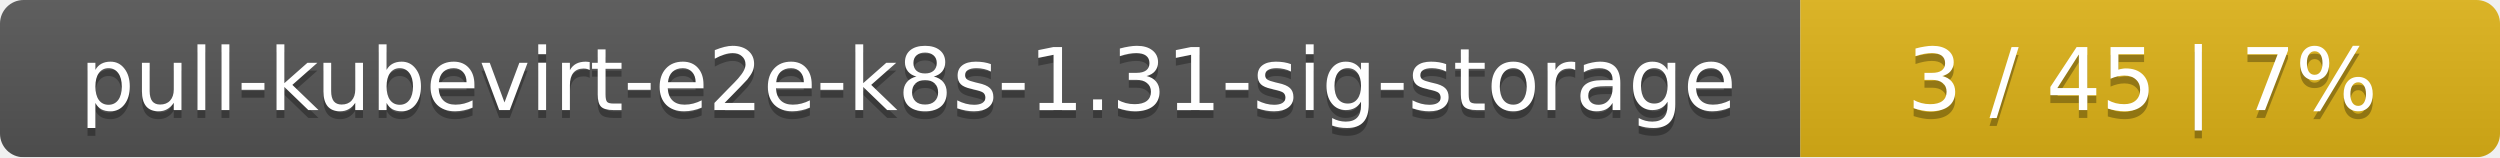
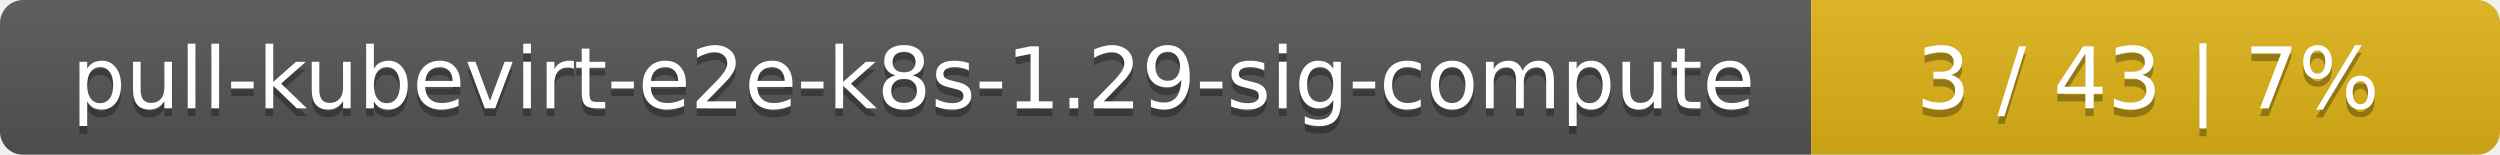
- <svg xmlns="http://www.w3.org/2000/svg" width="318" height="20">
+ <svg xmlns="http://www.w3.org/2000/svg" width="323" height="20">
  <linearGradient id="smooth" x2="0" y2="100%">
    <stop offset="0" stop-color="#bbb" stop-opacity=".1" />
    <stop offset="1" stop-opacity=".1" />
  </linearGradient>
  <mask id="round">
-     <rect width="318" height="20" rx="3" fill="#fff" />
+     <rect width="323" height="20" rx="3" fill="#fff" />
  </mask>
  <g mask="url(#round)">
-     <rect width="229" height="20" fill="#555" />
-     <rect x="229" width="89" height="20" fill="#dfb317" />
-     <rect width="318" height="20" fill="url(#smooth)" />
+     <rect width="234" height="20" fill="#555" />
+     <rect x="234" width="89" height="20" fill="#dfb317" />
+     <rect width="323" height="20" fill="url(#smooth)" />
  </g>
  <g fill="#fff" text-anchor="middle" font-family="DejaVu Sans,Verdana,Geneva,sans-serif" font-size="11">
-     <text x="115.5" y="15" fill="#010101" fill-opacity=".3">pull-kubevirt-e2e-k8s-1.31-sig-storage</text>
-     <text x="115.5" y="14">pull-kubevirt-e2e-k8s-1.31-sig-storage</text>
-     <text x="272.5" y="15" fill="#010101" fill-opacity=".3">3 / 45    |    7%</text>
-     <text x="272.5" y="14">3 / 45    |    7%</text>
+     <text x="118" y="15" fill="#010101" fill-opacity=".3">pull-kubevirt-e2e-k8s-1.29-sig-compute</text>
+     <text x="118" y="14">pull-kubevirt-e2e-k8s-1.29-sig-compute</text>
+     <text x="277.5" y="15" fill="#010101" fill-opacity=".3">3 / 43    |    7%</text>
+     <text x="277.5" y="14">3 / 43    |    7%</text>
  </g>
</svg>
